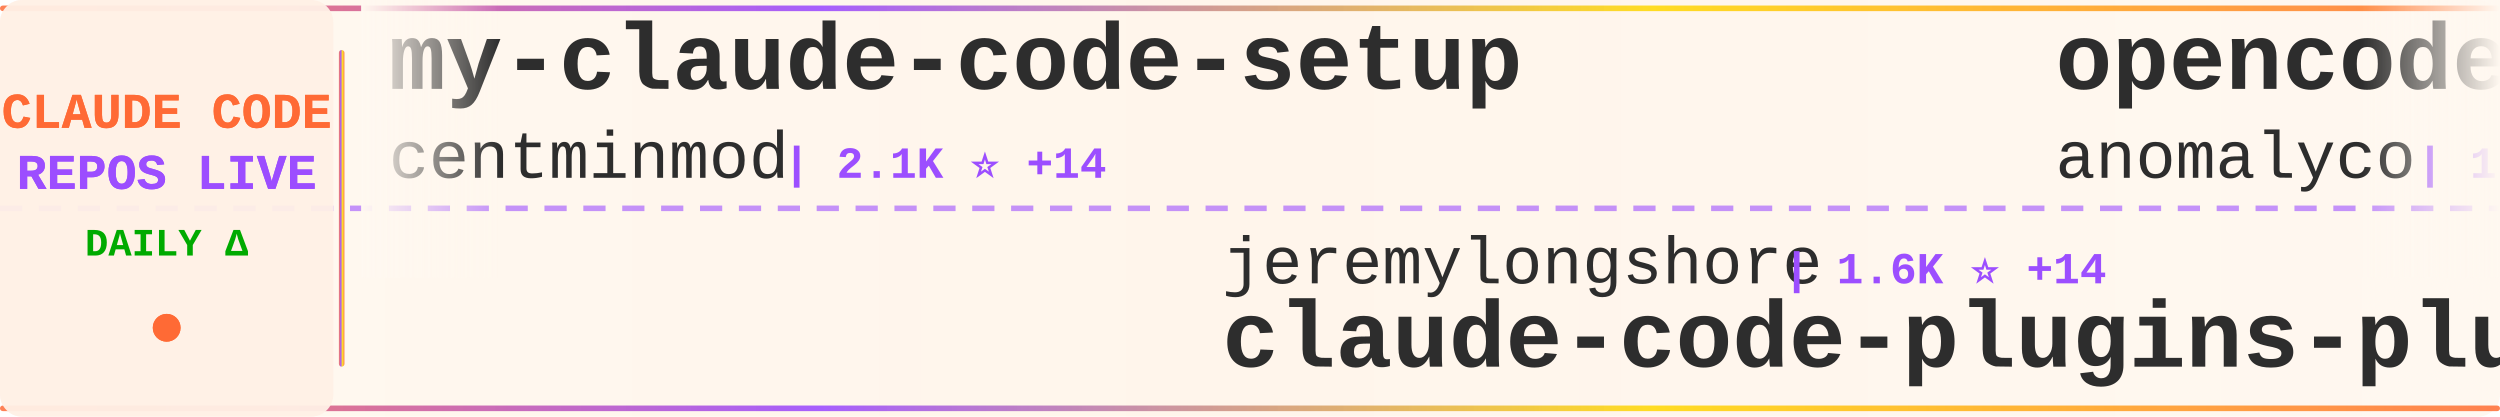
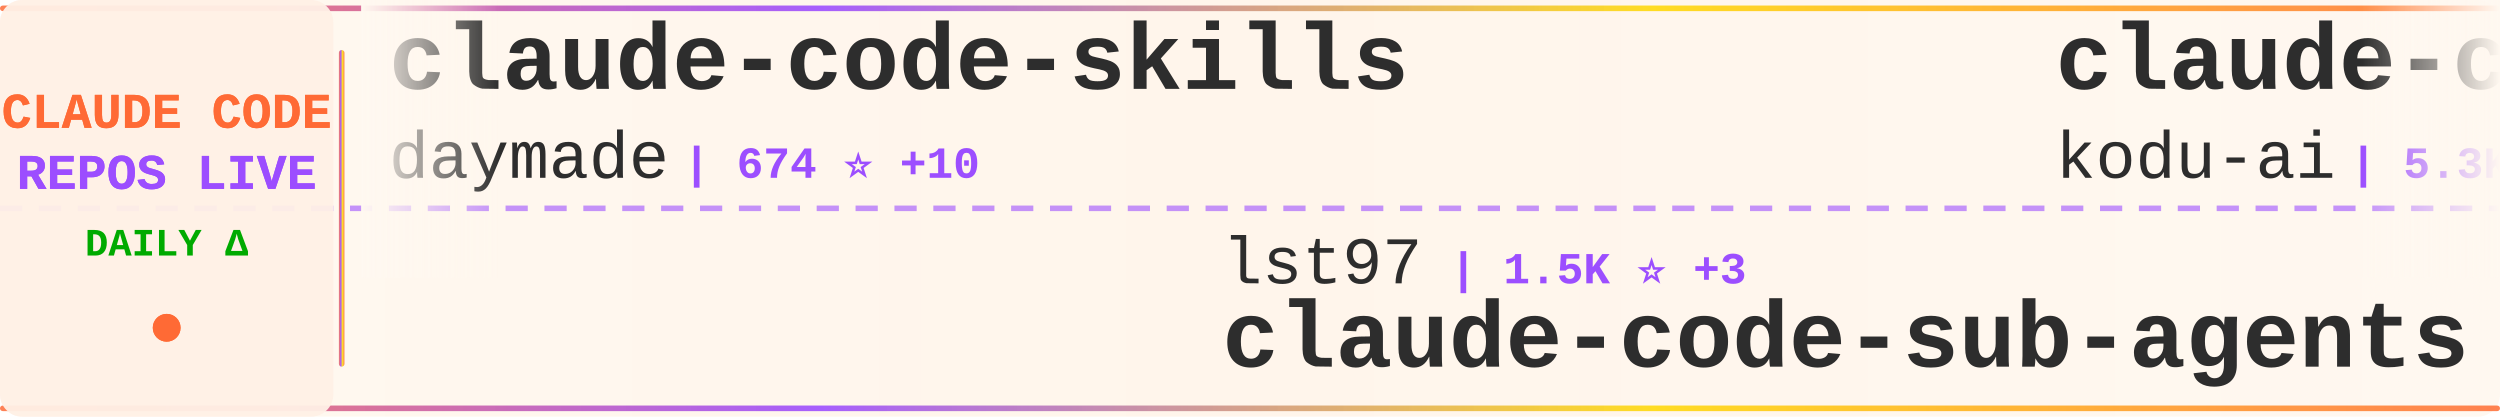
<svg xmlns="http://www.w3.org/2000/svg" width="900" height="150">
  <defs>
    <linearGradient id="tickerBg" x1="0%" y1="0%" x2="100%" y2="0%">
      <stop offset="0%" style="stop-color:#fff8f0;stop-opacity:0.98" />
      <stop offset="50%" style="stop-color:#fff5eb;stop-opacity:1" />
      <stop offset="100%" style="stop-color:#fff8f0;stop-opacity:0.98" />
    </linearGradient>
    <linearGradient id="borderGrad" x1="0%" y1="0%" x2="100%" y2="0%">
      <stop offset="0%" style="stop-color:#FF6B35;stop-opacity:0.85">
        <animate attributeName="stop-opacity" values="0.85;1;0.85" dur="2s" repeatCount="indefinite" />
      </stop>
      <stop offset="33%" style="stop-color:#9C4EFF;stop-opacity:0.9">
        <animate attributeName="stop-opacity" values="0.9;1;0.9" dur="2.2s" repeatCount="indefinite" />
      </stop>
      <stop offset="66%" style="stop-color:#FFD700;stop-opacity:0.85">
        <animate attributeName="stop-opacity" values="0.85;1;0.85" dur="1.8s" repeatCount="indefinite" />
      </stop>
      <stop offset="100%" style="stop-color:#FF6B35;stop-opacity:0.85">
        <animate attributeName="stop-opacity" values="0.85;1;0.85" dur="2s" repeatCount="indefinite" />
      </stop>
    </linearGradient>
    <filter id="textGlow">
      <feGaussianBlur stdDeviation="0.15" result="coloredBlur" />
      <feMerge>
        <feMergeNode in="coloredBlur" />
        <feMergeNode in="SourceGraphic" />
      </feMerge>
    </filter>
    <filter id="metricGlow">
      <feGaussianBlur stdDeviation="0.2" result="coloredBlur" />
      <feMerge>
        <feMergeNode in="coloredBlur" />
        <feMergeNode in="SourceGraphic" />
      </feMerge>
    </filter>
    <linearGradient id="leftFade" x1="0%" y1="0%" x2="100%" y2="0%">
      <stop offset="0%" style="stop-color:#fff8f0;stop-opacity:1" />
      <stop offset="100%" style="stop-color:#fff8f0;stop-opacity:0" />
    </linearGradient>
    <linearGradient id="rightFade" x1="0%" y1="0%" x2="100%" y2="0%">
      <stop offset="0%" style="stop-color:#fff8f0;stop-opacity:0" />
      <stop offset="100%" style="stop-color:#fff8f0;stop-opacity:1" />
    </linearGradient>
  </defs>
  <rect width="900" height="150" fill="url(#tickerBg)" rx="8" />
  <rect x="0" y="2" width="900" height="2" fill="url(#borderGrad)" rx="1" />
  <rect x="0" y="146" width="900" height="2" fill="url(#borderGrad)" rx="1" />
  <line x1="0" y1="75" x2="900" y2="75" stroke="#9C4EFF" stroke-width="2" stroke-dasharray="8 6" opacity="0.6" />
  <rect x="0" y="0" width="120" height="150" fill="#fff0e6" opacity="0.95" rx="8" />
  <text x="60" y="46" font-family="'Courier New', monospace" font-size="18" font-weight="bold" fill="#FF6B35" text-anchor="middle" filter="url(#textGlow)">
    CLAUDE CODE
  </text>
  <text x="60" y="68" font-family="'Courier New', monospace" font-size="18" font-weight="bold" fill="#9C4EFF" text-anchor="middle" filter="url(#textGlow)">
    REPOS LIVE
  </text>
  <text x="60" y="92" font-family="'Courier New', monospace" font-size="14" font-weight="bold" fill="#00aa00" text-anchor="middle">
    DAILY Δ
  </text>
  <circle cx="60" cy="118" r="5" fill="#FF6B35" filter="url(#metricGlow)">
    <animate attributeName="r" values="4;6;4" dur="1.5s" repeatCount="indefinite" />
    <animate attributeName="opacity" values="0.6;1;0.6" dur="1.5s" repeatCount="indefinite" />
  </circle>
  <rect x="122" y="18" width="2" height="114" fill="url(#borderGrad)" rx="1" />
  <clipPath id="tickerClip">
    <rect x="130" y="0" width="770" height="150" />
  </clipPath>
  <g clip-path="url(#tickerClip)">
    <g id="tickerItems">
      <animateTransform attributeName="transform" attributeType="XML" type="translate" from="0 0" to="-3000 0" dur="54s" repeatCount="indefinite" />
      <g transform="translate(0, 0)">
-         <text x="140" y="32" font-family="'Courier New', monospace" font-size="34" font-weight="bold" fill="#2d2d2d">my-claude-code-setup</text>
-         <text x="140" y="64" font-family="'Courier New', monospace" font-size="24" font-weight="normal" fill="#2d2d2d" opacity="1.0">centminmod</text>
-         <text x="282" y="64" font-family="'Courier New', monospace" font-size="16" font-weight="bold" fill="#9C4EFF"> | 2.1K ⭐ +14</text>
+         <text x="140" y="32" font-family="'Courier New', monospace" font-size="34" font-weight="bold" fill="#2d2d2d">claude-code-skills</text>
+         <text x="140" y="64" font-family="'Courier New', monospace" font-size="24" font-weight="normal" fill="#2d2d2d" opacity="1.0">daymade</text>
+         <text x="246" y="64" font-family="'Courier New', monospace" font-size="16" font-weight="bold" fill="#9C4EFF"> | 674 ⭐ +10</text>
      </g>
      <g transform="translate(300, 0)">
-         <text x="140" y="102" font-family="'Courier New', monospace" font-size="24" font-weight="normal" fill="#2d2d2d" opacity="1.0">jeremylongshore</text>
-         <text x="342" y="102" font-family="'Courier New', monospace" font-size="16" font-weight="bold" fill="#9C4EFF"> | 1.6K ⭐ +14</text>
-         <text x="140" y="132" font-family="'Courier New', monospace" font-size="34" font-weight="bold" fill="#2d2d2d">claude-code-plugins-plus...</text>
+         <text x="140" y="102" font-family="'Courier New', monospace" font-size="24" font-weight="normal" fill="#2d2d2d" opacity="1.0">lst97</text>
+         <text x="222" y="102" font-family="'Courier New', monospace" font-size="16" font-weight="bold" fill="#9C4EFF"> | 1.5K ⭐ +3</text>
+         <text x="140" y="132" font-family="'Courier New', monospace" font-size="34" font-weight="bold" fill="#2d2d2d">claude-code-sub-agents</text>
      </g>
      <g transform="translate(600, 0)">
-         <text x="140" y="32" font-family="'Courier New', monospace" font-size="34" font-weight="bold" fill="#2d2d2d">opencode</text>
-         <text x="140" y="64" font-family="'Courier New', monospace" font-size="24" font-weight="normal" fill="#2d2d2d" opacity="1.0">anomalyco</text>
-         <text x="270" y="64" font-family="'Courier New', monospace" font-size="16" font-weight="bold" fill="#9C4EFF"> | 124.3K ⭐ +684</text>
+         <text x="140" y="32" font-family="'Courier New', monospace" font-size="34" font-weight="bold" fill="#2d2d2d">claude-coder</text>
+         <text x="140" y="64" font-family="'Courier New', monospace" font-size="24" font-weight="normal" fill="#2d2d2d" opacity="1.0">kodu-ai</text>
+         <text x="246" y="64" font-family="'Courier New', monospace" font-size="16" font-weight="bold" fill="#9C4EFF"> | 5.3K ⭐</text>
      </g>
      <g transform="translate(900, 0)">
-         <text x="140" y="102" font-family="'Courier New', monospace" font-size="24" font-weight="normal" fill="#2d2d2d" opacity="1.0">feiskyer</text>
-         <text x="258" y="102" font-family="'Courier New', monospace" font-size="16" font-weight="bold" fill="#9C4EFF"> | 1.3K ⭐ +8</text>
-         <text x="140" y="132" font-family="'Courier New', monospace" font-size="34" font-weight="bold" fill="#2d2d2d">claude-code-settings</text>
+         <text x="140" y="102" font-family="'Courier New', monospace" font-size="24" font-weight="normal" fill="#2d2d2d" opacity="1.0">d-kimuson</text>
+         <text x="270" y="102" font-family="'Courier New', monospace" font-size="16" font-weight="bold" fill="#9C4EFF"> | 978 ⭐ +6</text>
+         <text x="140" y="132" font-family="'Courier New', monospace" font-size="34" font-weight="bold" fill="#2d2d2d">claude-code-viewer</text>
      </g>
      <g transform="translate(1200, 0)">
-         <text x="140" y="32" font-family="'Courier New', monospace" font-size="34" font-weight="bold" fill="#2d2d2d">claude-code.nvim</text>
-         <text x="140" y="64" font-family="'Courier New', monospace" font-size="24" font-weight="normal" fill="#2d2d2d" opacity="1.0">greggh</text>
-         <text x="234" y="64" font-family="'Courier New', monospace" font-size="16" font-weight="bold" fill="#9C4EFF"> | 1.9K ⭐ +8</text>
+         <text x="140" y="32" font-family="'Courier New', monospace" font-size="34" font-weight="bold" fill="#2d2d2d">claude-code-showcase</text>
+         <text x="140" y="64" font-family="'Courier New', monospace" font-size="24" font-weight="normal" fill="#2d2d2d" opacity="1.0">ChrisWiles</text>
+         <text x="282" y="64" font-family="'Courier New', monospace" font-size="16" font-weight="bold" fill="#9C4EFF"> | 5.5K ⭐ +2</text>
      </g>
      <g transform="translate(1500, 0)">
-         <text x="140" y="102" font-family="'Courier New', monospace" font-size="24" font-weight="normal" fill="#2d2d2d" opacity="1.0">simonw</text>
-         <text x="234" y="102" font-family="'Courier New', monospace" font-size="16" font-weight="bold" fill="#9C4EFF"> | 1.1K ⭐ +4</text>
-         <text x="140" y="132" font-family="'Courier New', monospace" font-size="34" font-weight="bold" fill="#2d2d2d">claude-code-transcripts</text>
+         <text x="140" y="102" font-family="'Courier New', monospace" font-size="24" font-weight="normal" fill="#2d2d2d" opacity="1.0">MadAppGang</text>
+         <text x="282" y="102" font-family="'Courier New', monospace" font-size="16" font-weight="bold" fill="#9C4EFF"> | 245 ⭐</text>
+         <text x="140" y="132" font-family="'Courier New', monospace" font-size="34" font-weight="bold" fill="#2d2d2d">claude-code</text>
      </g>
      <g transform="translate(1800, 0)">
-         <text x="140" y="32" font-family="'Courier New', monospace" font-size="34" font-weight="bold" fill="#2d2d2d">claude-code-best-practic...</text>
-         <text x="140" y="64" font-family="'Courier New', monospace" font-size="24" font-weight="normal" fill="#2d2d2d" opacity="1.0">shanraisshan</text>
-         <text x="306" y="64" font-family="'Courier New', monospace" font-size="16" font-weight="bold" fill="#9C4EFF"> | 18.3K ⭐ +403</text>
+         <text x="140" y="32" font-family="'Courier New', monospace" font-size="34" font-weight="bold" fill="#2d2d2d">Claude-Code-Development-...</text>
+         <text x="140" y="64" font-family="'Courier New', monospace" font-size="24" font-weight="normal" fill="#2d2d2d" opacity="1.0">peterkrueck</text>
+         <text x="294" y="64" font-family="'Courier New', monospace" font-size="16" font-weight="bold" fill="#9C4EFF"> | 1.3K ⭐ +1</text>
      </g>
      <g transform="translate(2100, 0)">
-         <text x="140" y="102" font-family="'Courier New', monospace" font-size="24" font-weight="normal" fill="#2d2d2d" opacity="1.0">lyconear</text>
-         <text x="258" y="102" font-family="'Courier New', monospace" font-size="16" font-weight="bold" fill="#9C4EFF"> | 4 ⭐</text>
-         <text x="140" y="132" font-family="'Courier New', monospace" font-size="34" font-weight="bold" fill="#2d2d2d">Claude-Code</text>
+         <text x="140" y="102" font-family="'Courier New', monospace" font-size="24" font-weight="normal" fill="#2d2d2d" opacity="1.0">Yuyz0112</text>
+         <text x="258" y="102" font-family="'Courier New', monospace" font-size="16" font-weight="bold" fill="#9C4EFF"> | 2.2K ⭐ +1</text>
+         <text x="140" y="132" font-family="'Courier New', monospace" font-size="34" font-weight="bold" fill="#2d2d2d">claude-code-reverse</text>
      </g>
      <g transform="translate(2400, 0)">
-         <text x="140" y="32" font-family="'Courier New', monospace" font-size="34" font-weight="bold" fill="#2d2d2d">claude-code-guide</text>
-         <text x="140" y="64" font-family="'Courier New', monospace" font-size="24" font-weight="normal" fill="#2d2d2d" opacity="1.0">zebbern</text>
-         <text x="246" y="64" font-family="'Courier New', monospace" font-size="16" font-weight="bold" fill="#9C4EFF"> | 3.7K ⭐ +19</text>
+         <text x="140" y="32" font-family="'Courier New', monospace" font-size="34" font-weight="bold" fill="#2d2d2d">openskills</text>
+         <text x="140" y="64" font-family="'Courier New', monospace" font-size="24" font-weight="normal" fill="#2d2d2d" opacity="1.0">numman-ali</text>
+         <text x="282" y="64" font-family="'Courier New', monospace" font-size="16" font-weight="bold" fill="#9C4EFF"> | 9.1K ⭐ +28</text>
      </g>
      <g transform="translate(2700, 0)">
+         <text x="140" y="102" font-family="'Courier New', monospace" font-size="24" font-weight="normal" fill="#2d2d2d" opacity="1.0">eyaltoledano</text>
+         <text x="306" y="102" font-family="'Courier New', monospace" font-size="16" font-weight="bold" fill="#9C4EFF"> | 26.0K ⭐ +24</text>
+         <text x="140" y="132" font-family="'Courier New', monospace" font-size="34" font-weight="bold" fill="#2d2d2d">claude-task-master</text>
+       </g>
+       <g transform="translate(3000, 0)">
+         <text x="140" y="32" font-family="'Courier New', monospace" font-size="34" font-weight="bold" fill="#2d2d2d">claude-code-skills</text>
+         <text x="140" y="64" font-family="'Courier New', monospace" font-size="24" font-weight="normal" fill="#2d2d2d" opacity="1.0">daymade</text>
+         <text x="246" y="64" font-family="'Courier New', monospace" font-size="16" font-weight="bold" fill="#9C4EFF"> | 674 ⭐ +10</text>
+       </g>
+       <g transform="translate(3300, 0)">
        <text x="140" y="102" font-family="'Courier New', monospace" font-size="24" font-weight="normal" fill="#2d2d2d" opacity="1.0">lst97</text>
-         <text x="222" y="102" font-family="'Courier New', monospace" font-size="16" font-weight="bold" fill="#9C4EFF"> | 1.5K ⭐ +2</text>
+         <text x="222" y="102" font-family="'Courier New', monospace" font-size="16" font-weight="bold" fill="#9C4EFF"> | 1.5K ⭐ +3</text>
        <text x="140" y="132" font-family="'Courier New', monospace" font-size="34" font-weight="bold" fill="#2d2d2d">claude-code-sub-agents</text>
      </g>
-       <g transform="translate(3000, 0)">
-         <text x="140" y="32" font-family="'Courier New', monospace" font-size="34" font-weight="bold" fill="#2d2d2d">my-claude-code-setup</text>
-         <text x="140" y="64" font-family="'Courier New', monospace" font-size="24" font-weight="normal" fill="#2d2d2d" opacity="1.0">centminmod</text>
-         <text x="282" y="64" font-family="'Courier New', monospace" font-size="16" font-weight="bold" fill="#9C4EFF"> | 2.1K ⭐ +14</text>
-       </g>
-       <g transform="translate(3300, 0)">
-         <text x="140" y="102" font-family="'Courier New', monospace" font-size="24" font-weight="normal" fill="#2d2d2d" opacity="1.0">jeremylongshore</text>
-         <text x="342" y="102" font-family="'Courier New', monospace" font-size="16" font-weight="bold" fill="#9C4EFF"> | 1.6K ⭐ +14</text>
-         <text x="140" y="132" font-family="'Courier New', monospace" font-size="34" font-weight="bold" fill="#2d2d2d">claude-code-plugins-plus...</text>
-       </g>
      <g transform="translate(3600, 0)">
-         <text x="140" y="32" font-family="'Courier New', monospace" font-size="34" font-weight="bold" fill="#2d2d2d">opencode</text>
-         <text x="140" y="64" font-family="'Courier New', monospace" font-size="24" font-weight="normal" fill="#2d2d2d" opacity="1.0">anomalyco</text>
-         <text x="270" y="64" font-family="'Courier New', monospace" font-size="16" font-weight="bold" fill="#9C4EFF"> | 124.3K ⭐ +684</text>
+         <text x="140" y="32" font-family="'Courier New', monospace" font-size="34" font-weight="bold" fill="#2d2d2d">claude-coder</text>
+         <text x="140" y="64" font-family="'Courier New', monospace" font-size="24" font-weight="normal" fill="#2d2d2d" opacity="1.0">kodu-ai</text>
+         <text x="246" y="64" font-family="'Courier New', monospace" font-size="16" font-weight="bold" fill="#9C4EFF"> | 5.3K ⭐</text>
      </g>
      <g transform="translate(3900, 0)">
-         <text x="140" y="102" font-family="'Courier New', monospace" font-size="24" font-weight="normal" fill="#2d2d2d" opacity="1.0">feiskyer</text>
-         <text x="258" y="102" font-family="'Courier New', monospace" font-size="16" font-weight="bold" fill="#9C4EFF"> | 1.3K ⭐ +8</text>
-         <text x="140" y="132" font-family="'Courier New', monospace" font-size="34" font-weight="bold" fill="#2d2d2d">claude-code-settings</text>
+         <text x="140" y="102" font-family="'Courier New', monospace" font-size="24" font-weight="normal" fill="#2d2d2d" opacity="1.0">d-kimuson</text>
+         <text x="270" y="102" font-family="'Courier New', monospace" font-size="16" font-weight="bold" fill="#9C4EFF"> | 978 ⭐ +6</text>
+         <text x="140" y="132" font-family="'Courier New', monospace" font-size="34" font-weight="bold" fill="#2d2d2d">claude-code-viewer</text>
      </g>
    </g>
  </g>
  <rect x="130" y="0" width="50" height="100" fill="url(#leftFade)" />
  <rect x="850" y="0" width="50" height="100" fill="url(#rightFade)" />
</svg>
